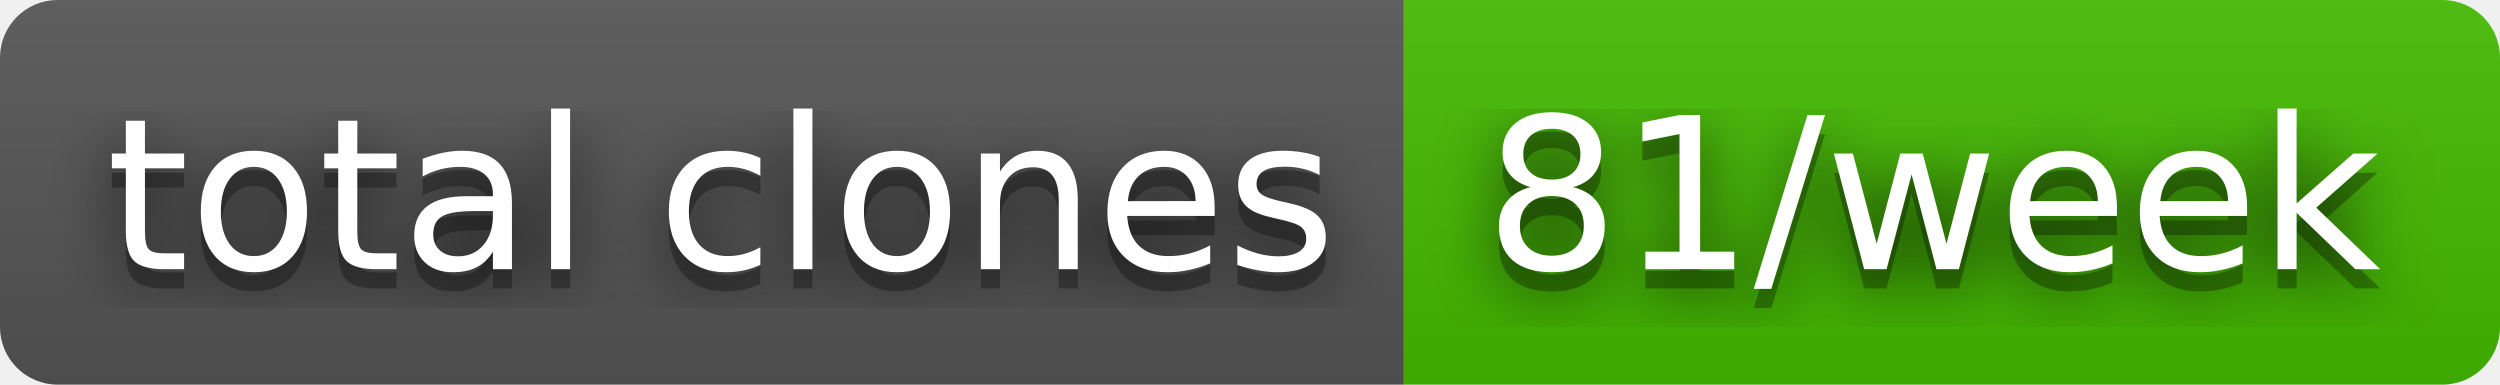
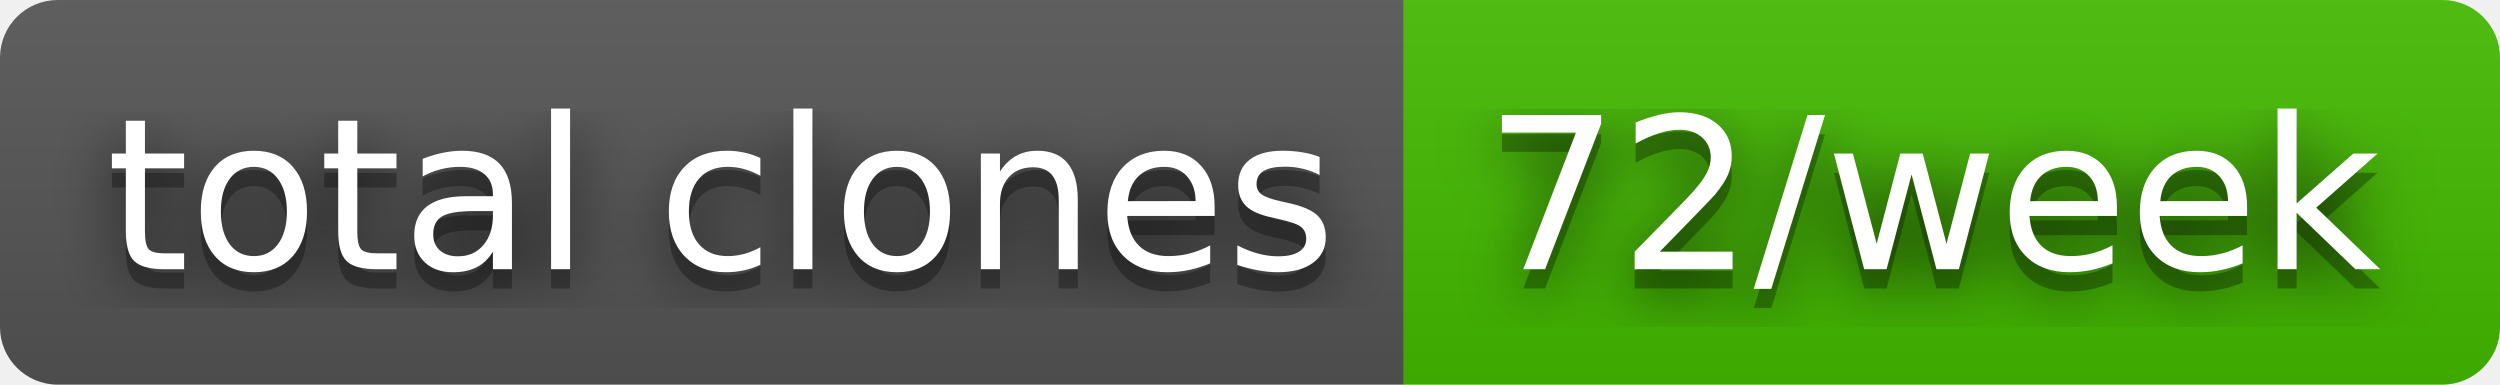
- <svg xmlns="http://www.w3.org/2000/svg" width="130" height="20" role="img" aria-label="total clones: 81/week">
+ <svg xmlns="http://www.w3.org/2000/svg" width="130" height="20" role="img" aria-label="total clones: 72/week">
  <filter id="blur">
    <feGaussianBlur stdDeviation="16" />
  </filter>
  <linearGradient id="s" x2="0" y2="100%">
    <stop offset="0" stop-color="#bbb" stop-opacity=".1" />
    <stop offset="1" stop-opacity=".1" />
  </linearGradient>
  <clipPath id="r">
    <rect width="130" height="20" rx="3" />
  </clipPath>
  <g clip-path="url(#r)">
    <rect width="73" height="20" fill="#555" />
    <rect x="73" width="57" height="20" fill="#4b0" />
    <rect width="130" height="20" fill="url(#s)" />
  </g>
  <g fill="#fff" text-anchor="middle" font-family="Verdana,Geneva,DejaVu Sans,sans-serif" text-rendering="geometricPrecision" font-size="110">
    <g transform="scale(.1)">
      <g aria-hidden="true" fill="#010101">
        <text x="375" y="150" fill-opacity=".8" filter="url(#blur)" textLength="630">total clones</text>
        <text x="375" y="150" fill-opacity=".3" textLength="630">total clones</text>
      </g>
      <text x="375" y="140" textLength="630">total clones</text>
    </g>
    <g transform="scale(.1)">
      <g aria-hidden="true" fill="#010101">
-         <text x="1005" y="150" fill-opacity=".8" filter="url(#blur)" textLength="470">81/week</text>
-         <text x="1005" y="150" fill-opacity=".3" textLength="470">81/week</text>
+         <text x="1005" y="150" fill-opacity=".8" filter="url(#blur)" textLength="470">72/week</text>
+         <text x="1005" y="150" fill-opacity=".3" textLength="470">72/week</text>
      </g>
-       <text x="1005" y="140" textLength="470">81/week</text>
+       <text x="1005" y="140" textLength="470">72/week</text>
    </g>
  </g>
</svg>
